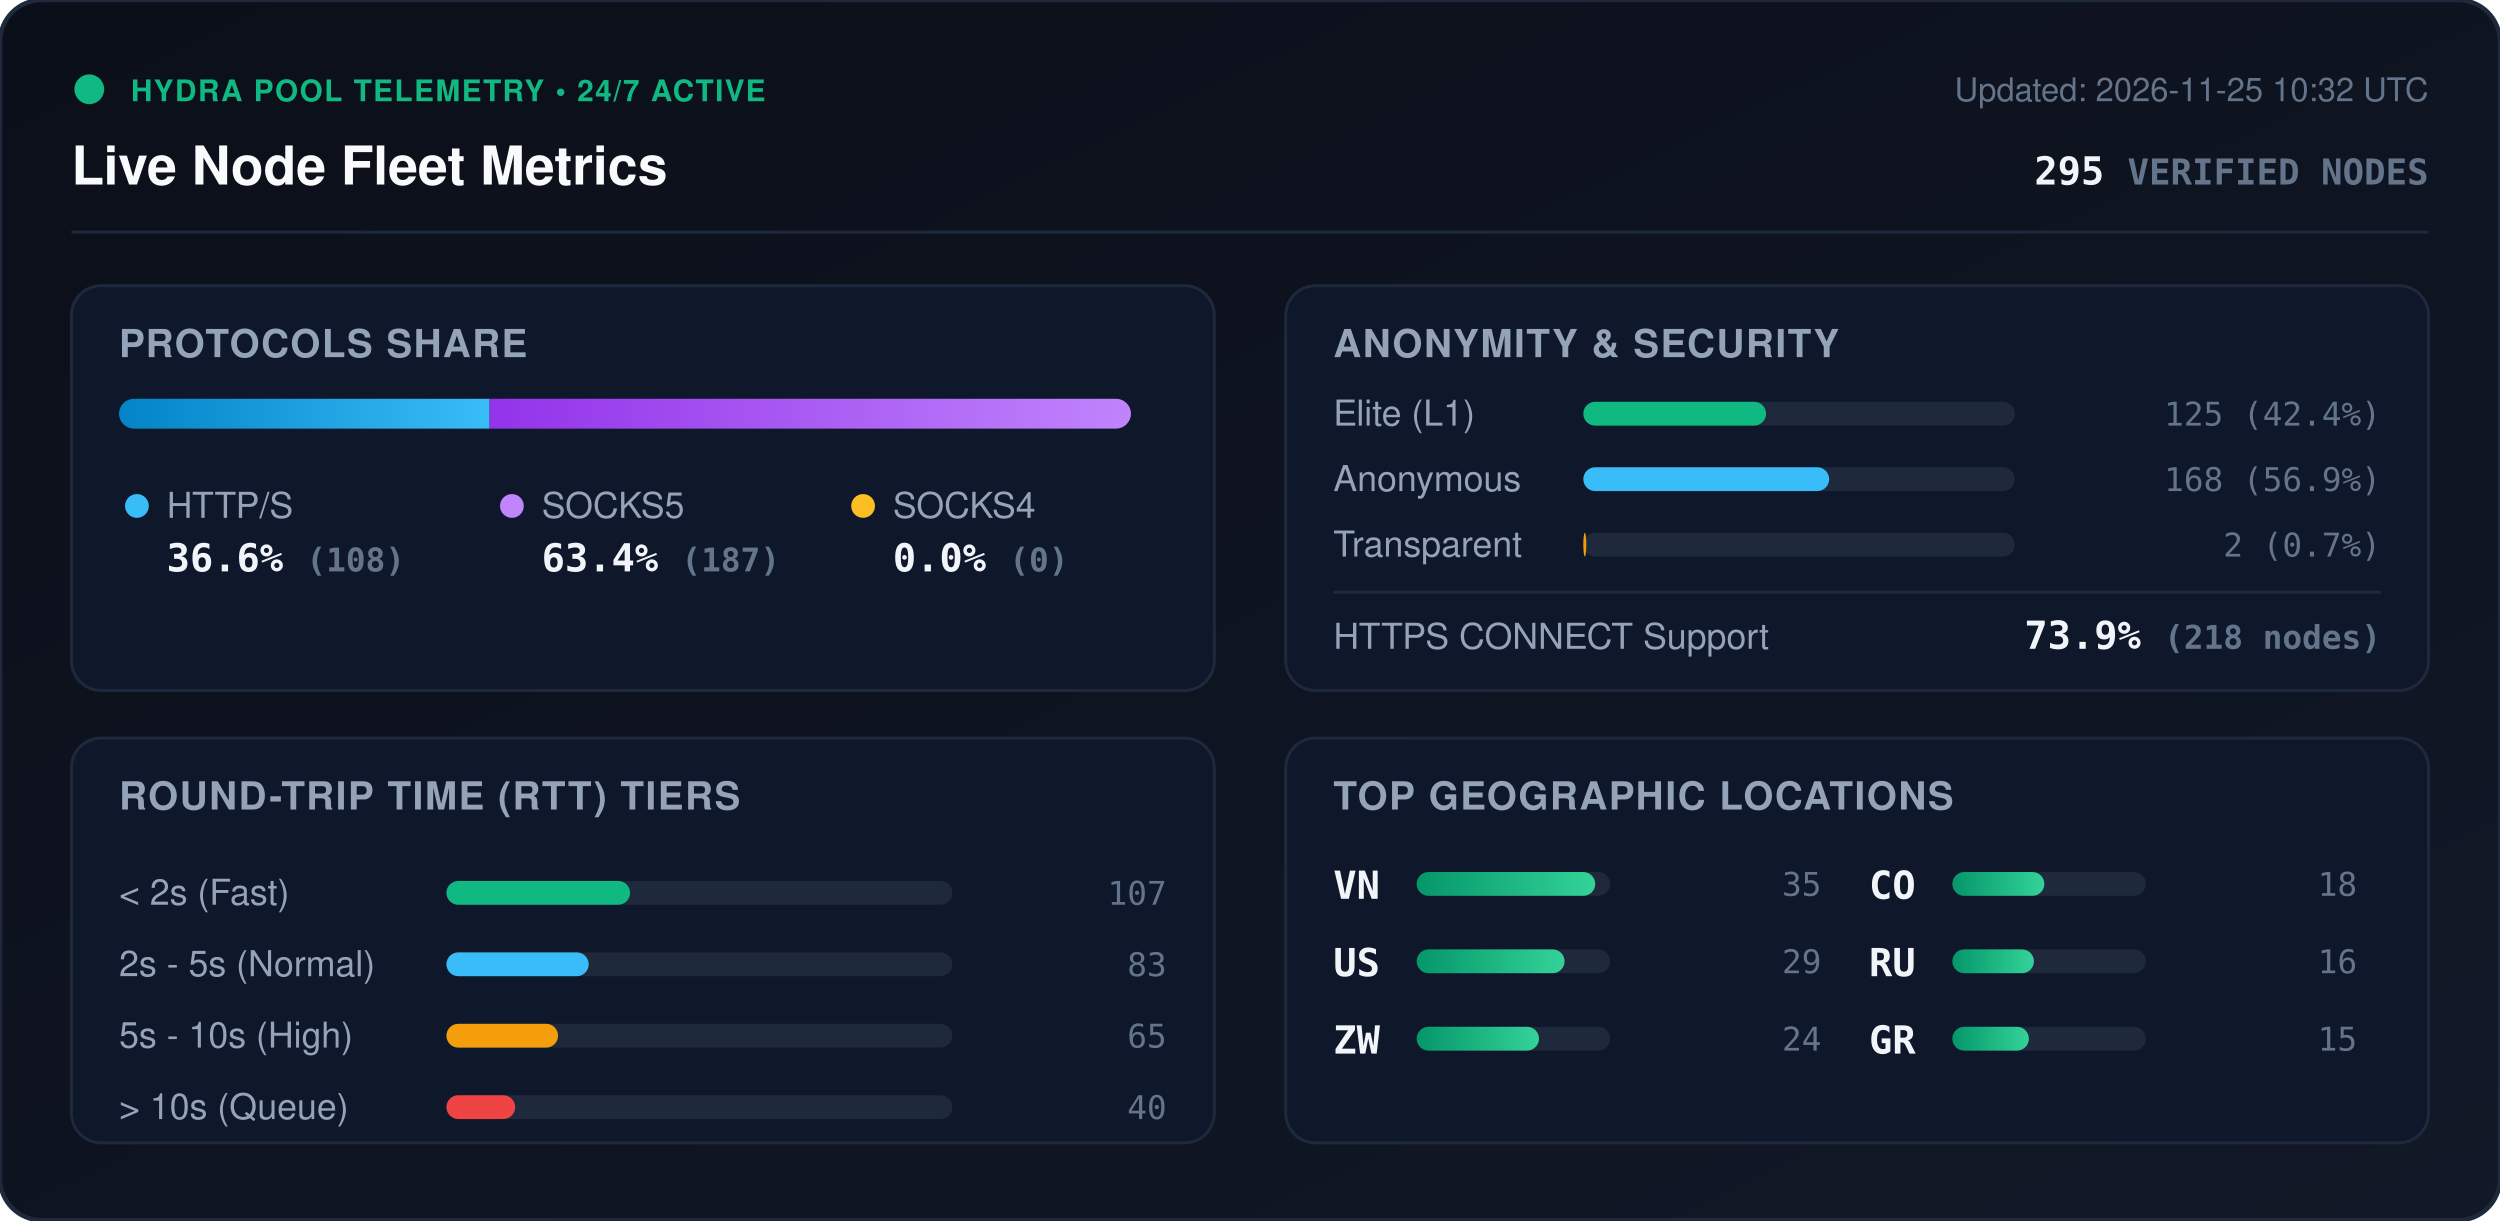
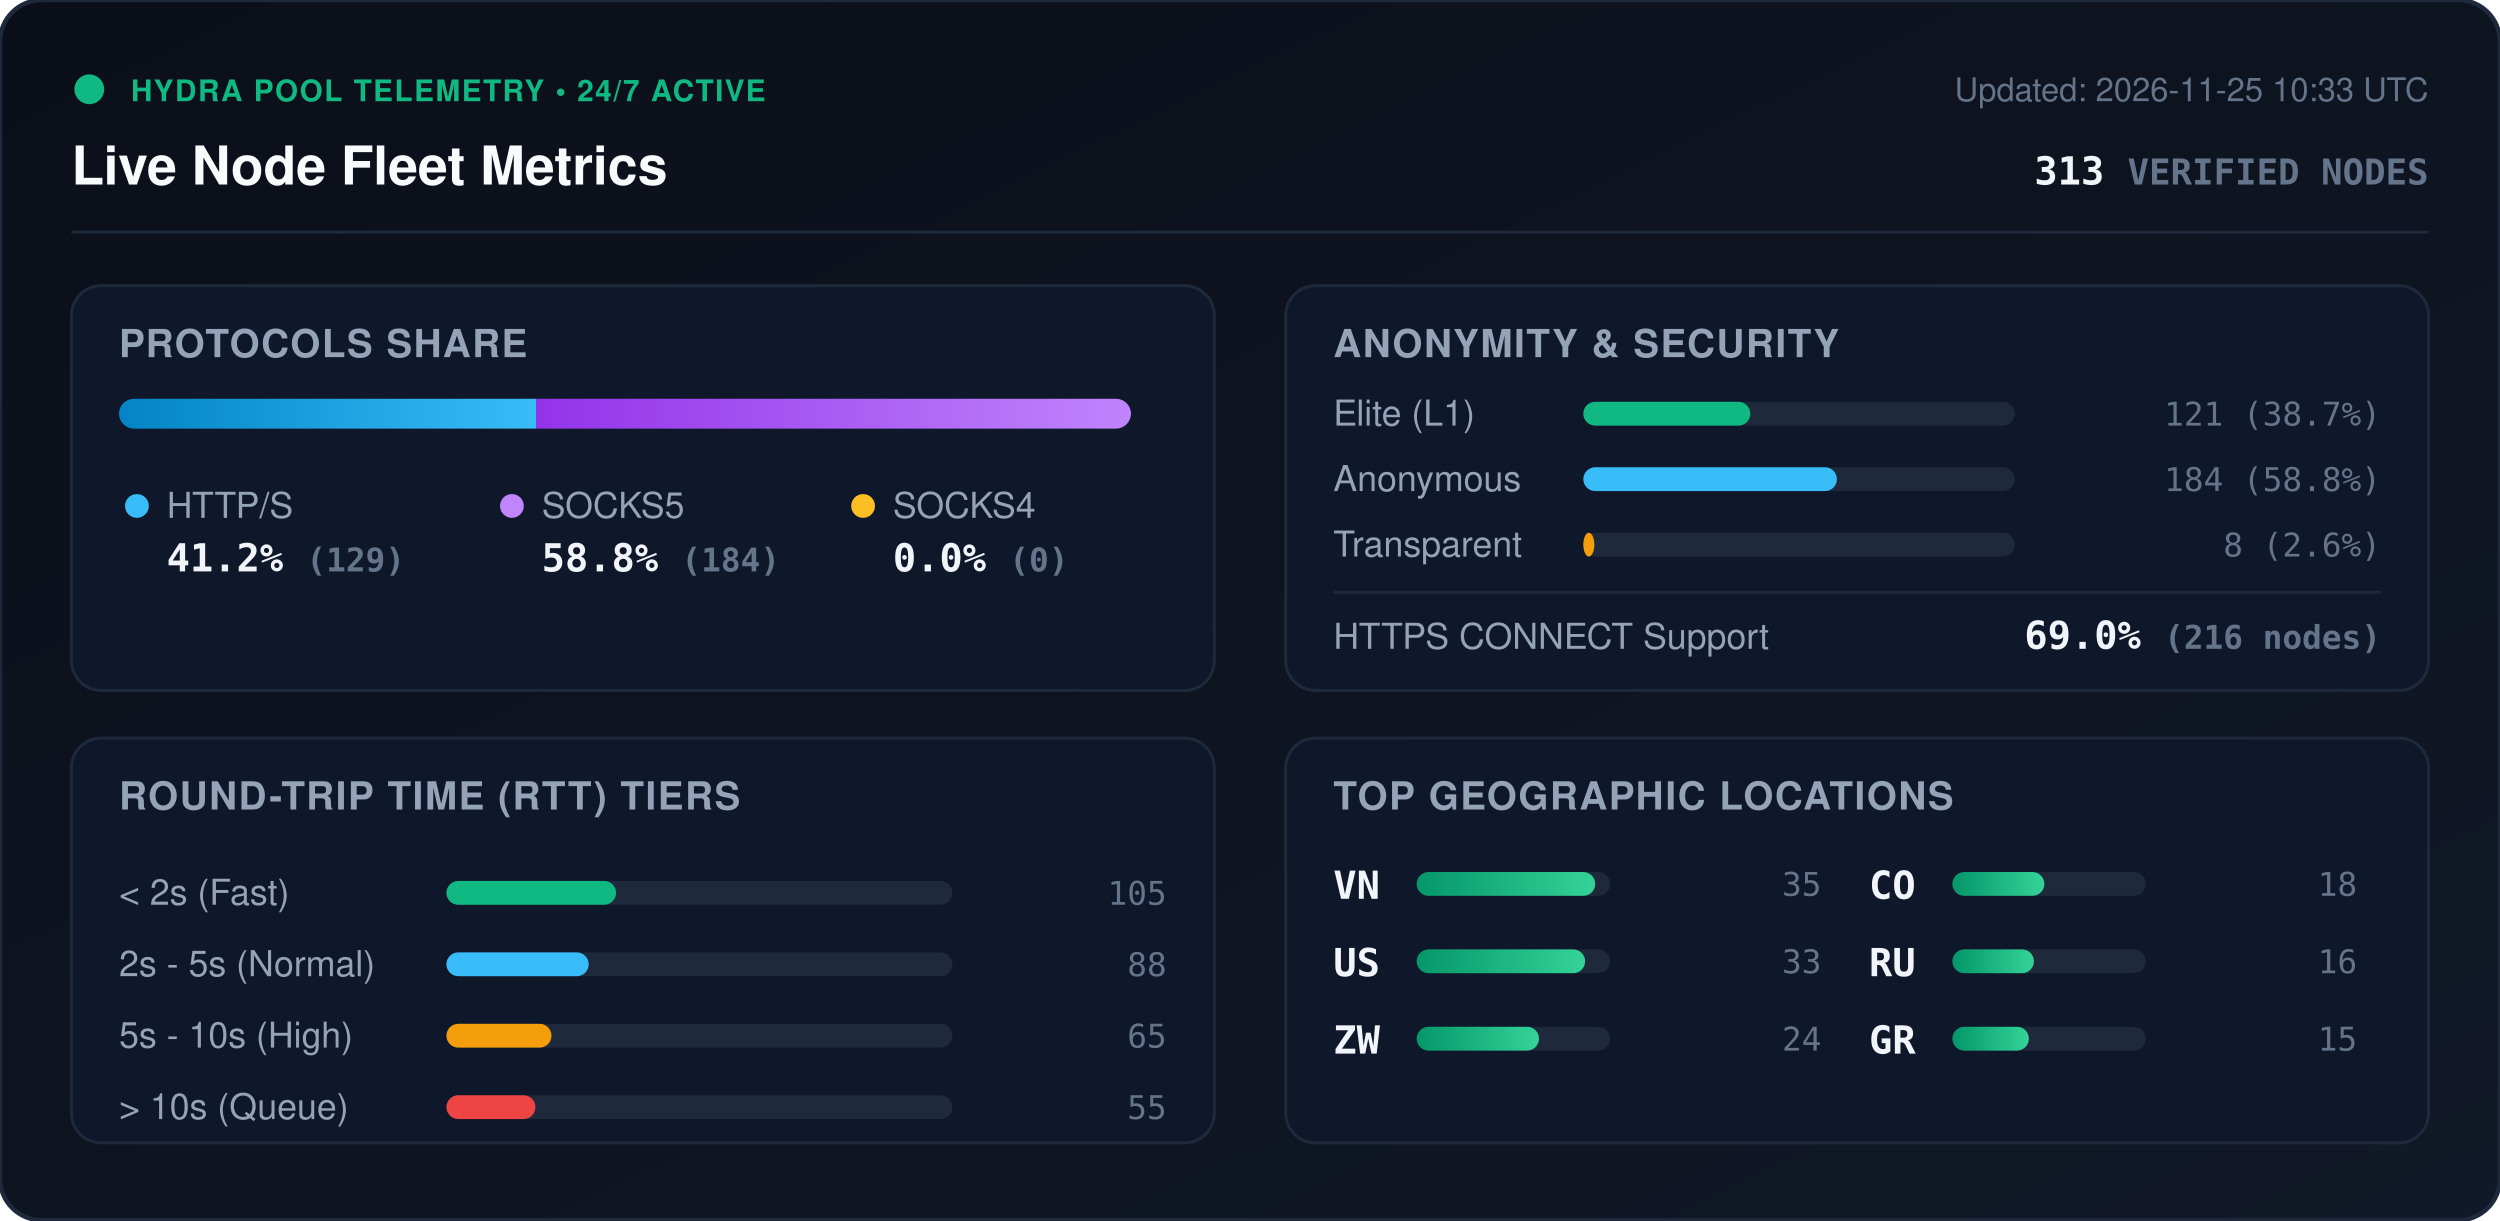
<svg xmlns="http://www.w3.org/2000/svg" viewBox="0 0 840 410" width="840" height="410" style="max-width: 100%; height: auto;">
  <defs>
    <linearGradient id="bg" x1="0%" y1="0%" x2="100%" y2="100%">
      <stop offset="0%" stop-color="#0b0f19" />
      <stop offset="100%" stop-color="#111827" />
    </linearGradient>
    <linearGradient id="bar-http" x1="0%" y1="0%" x2="100%" y2="0%">
      <stop offset="0%" stop-color="#0284c7" />
      <stop offset="100%" stop-color="#38bdf8" />
    </linearGradient>
    <linearGradient id="bar-socks5" x1="0%" y1="0%" x2="100%" y2="0%">
      <stop offset="0%" stop-color="#9333ea" />
      <stop offset="100%" stop-color="#c084fc" />
    </linearGradient>
    <linearGradient id="bar-socks4" x1="0%" y1="0%" x2="100%" y2="0%">
      <stop offset="0%" stop-color="#d97706" />
      <stop offset="100%" stop-color="#fbbf24" />
    </linearGradient>
    <linearGradient id="bar-green" x1="0%" y1="0%" x2="100%" y2="0%">
      <stop offset="0%" stop-color="#059669" />
      <stop offset="100%" stop-color="#34d399" />
    </linearGradient>
    <clipPath id="prog-track-clip">
      <rect width="340.0" height="10" rx="5" />
    </clipPath>
    <style>
      .title { font: 700 18px -apple-system, BlinkMacSystemFont, 'Segoe UI', Helvetica, Arial, sans-serif; fill: #f8fafc; }
      .sub { font: 500 11px -apple-system, BlinkMacSystemFont, 'Segoe UI', Helvetica, Arial, sans-serif; fill: #64748b; }
      .section-hdr { font: 600 13px -apple-system, BlinkMacSystemFont, 'Segoe UI', Helvetica, Arial, sans-serif; fill: #94a3b8; letter-spacing: 0.5px; }
      .metric-val { font: 700 13px -apple-system, BlinkMacSystemFont, 'Segoe UI', Helvetica, Arial, sans-serif; fill: #f1f5f9; }
      .metric-lbl { font: 500 12px -apple-system, BlinkMacSystemFont, 'Segoe UI', Helvetica, Arial, sans-serif; fill: #94a3b8; }
      .badge-txt { font: 700 10px -apple-system, BlinkMacSystemFont, 'Segoe UI', Helvetica, Arial, sans-serif; fill: #10b981; letter-spacing: 0.5px; }
      .mono { font-family: ui-monospace, SFMono-Regular, Menlo, Monaco, Consolas, monospace; }
      .pulse { animation: beacon 2s infinite ease-in-out; }
      @keyframes beacon { 0%, 100% { opacity: 1; } 50% { opacity: 0.35; } }
    </style>
  </defs>
  <rect width="840" height="410" rx="14" fill="url(#bg)" stroke="#1e293b" stroke-width="1.5" />
  <g transform="translate(24, 24)">
    <circle cx="6" cy="6" r="5" fill="#10b981" class="pulse" />
    <text x="20" y="10" class="badge-txt">HYDRA POOL TELEMETRY • 24/7 ACTIVE</text>
    <text x="0" y="38" class="title">Live Node Fleet Metrics</text>
-     <text x="792" y="10" text-anchor="end" class="sub">Updated: 2026-11-25 10:32 UTC</text>
-     <text x="792" y="38" text-anchor="end" class="metric-val mono" fill="#38bdf8">295 <tspan font-size="12" fill="#64748b">VERIFIED NODES</tspan>
+     <text x="792" y="10" text-anchor="end" class="sub">Updated: 2026-11-25 10:33 UTC</text>
+     <text x="792" y="38" text-anchor="end" class="metric-val mono" fill="#38bdf8">313 <tspan font-size="12" fill="#64748b">VERIFIED NODES</tspan>
    </text>
  </g>
  <line x1="24" y1="78" x2="816" y2="78" stroke="#1e293b" stroke-width="1" />
  <g transform="translate(24, 96)">
    <rect width="384" height="136" rx="10" fill="#0f172a" stroke="#1e293b" />
    <text x="16" y="24" class="section-hdr">PROTOCOLS SHARE</text>
    <g transform="translate(16, 38)">
      <rect width="340.0" height="10" rx="5" fill="#1e293b" />
      <g clip-path="url(#prog-track-clip)">
-         <rect x="0" width="124.5" height="10" fill="url(#bar-http)" />
-         <rect x="124.5" width="215.5" height="10" fill="url(#bar-socks5)" />
+         <rect x="0" width="140.1" height="10" fill="url(#bar-http)" />
+         <rect x="140.1" width="199.9" height="10" fill="url(#bar-socks5)" />
        <rect x="340.0" width="0.0" height="10" fill="url(#bar-socks4)" />
      </g>
    </g>
    <g transform="translate(16, 68)">
      <circle cx="6" cy="6" r="4" fill="#38bdf8" />
      <text x="16" y="10" class="metric-lbl">HTTP/S</text>
-       <text x="16" y="28" class="metric-val mono">36.6% <tspan font-size="11" fill="#64748b">(108)</tspan>
+       <text x="16" y="28" class="metric-val mono">41.2% <tspan font-size="11" fill="#64748b">(129)</tspan>
      </text>
      <circle cx="132" cy="6" r="4" fill="#c084fc" />
      <text x="142" y="10" class="metric-lbl">SOCKS5</text>
-       <text x="142" y="28" class="metric-val mono">63.4% <tspan font-size="11" fill="#64748b">(187)</tspan>
+       <text x="142" y="28" class="metric-val mono">58.8% <tspan font-size="11" fill="#64748b">(184)</tspan>
      </text>
      <circle cx="250" cy="6" r="4" fill="#fbbf24" />
      <text x="260" y="10" class="metric-lbl">SOCKS4</text>
      <text x="260" y="28" class="metric-val mono">0.0% <tspan font-size="11" fill="#64748b">(0)</tspan>
      </text>
    </g>
  </g>
  <g transform="translate(432, 96)">
    <rect width="384" height="136" rx="10" fill="#0f172a" stroke="#1e293b" />
    <text x="16" y="24" class="section-hdr">ANONYMITY &amp; SECURITY</text>
    <text x="16" y="47" class="metric-lbl">Elite (L1)</text>
    <rect x="100" y="39" width="145.0" height="8" rx="4" fill="#1e293b" />
-     <rect x="100" y="39" width="61.4" height="8" rx="4" fill="#10b981" />
-     <text x="368" y="47" text-anchor="end" class="mono sub" fill="#e2e8f0">125 (42.4%)</text>
+     <rect x="100" y="39" width="56.1" height="8" rx="4" fill="#10b981" />
+     <text x="368" y="47" text-anchor="end" class="mono sub" fill="#e2e8f0">121 (38.7%)</text>
    <text x="16" y="69" class="metric-lbl">Anonymous</text>
    <rect x="100" y="61" width="145.0" height="8" rx="4" fill="#1e293b" />
-     <rect x="100" y="61" width="82.6" height="8" rx="4" fill="#38bdf8" />
-     <text x="368" y="69" text-anchor="end" class="mono sub" fill="#e2e8f0">168 (56.9%)</text>
+     <rect x="100" y="61" width="85.2" height="8" rx="4" fill="#38bdf8" />
+     <text x="368" y="69" text-anchor="end" class="mono sub" fill="#e2e8f0">184 (58.8%)</text>
    <text x="16" y="91" class="metric-lbl">Transparent</text>
    <rect x="100" y="83" width="145.0" height="8" rx="4" fill="#1e293b" />
-     <rect x="100" y="83" width="1.0" height="8" rx="4" fill="#f59e0b" />
-     <text x="368" y="91" text-anchor="end" class="mono sub" fill="#e2e8f0">2 (0.7%)</text>
+     <rect x="100" y="83" width="3.7" height="8" rx="4" fill="#f59e0b" />
+     <text x="368" y="91" text-anchor="end" class="mono sub" fill="#e2e8f0">8 (2.6%)</text>
    <line x1="16" y1="103" x2="368" y2="103" stroke="#1e293b" stroke-width="1" />
    <text x="16" y="122" class="metric-lbl">HTTPS CONNECT Support</text>
-     <text x="368" y="122" text-anchor="end" class="metric-val mono" fill="#34d399">73.9% <tspan font-size="11" fill="#64748b">(218 nodes)</tspan>
+     <text x="368" y="122" text-anchor="end" class="metric-val mono" fill="#34d399">69.0% <tspan font-size="11" fill="#64748b">(216 nodes)</tspan>
    </text>
  </g>
  <g transform="translate(24, 248)">
    <rect width="384" height="136" rx="10" fill="#0f172a" stroke="#1e293b" />
    <text x="16" y="24" class="section-hdr">ROUND-TRIP TIME (RTT) TIERS</text>
    <g transform="translate(16, 42)">
      <text x="0" y="14" class="metric-lbl">&lt; 2s (Fast)</text>
      <rect x="110" y="6" width="170" height="8" rx="4" fill="#1e293b" />
-       <rect x="110" y="6" width="61.7" height="8" rx="4" fill="#10b981" />
-       <text x="352" y="14" text-anchor="end" class="mono sub">107</text>
+       <rect x="110" y="6" width="57.0" height="8" rx="4" fill="#10b981" />
+       <text x="352" y="14" text-anchor="end" class="mono sub">105</text>
      <text x="0" y="38" class="metric-lbl">2s - 5s (Normal)</text>
      <rect x="110" y="30" width="170" height="8" rx="4" fill="#1e293b" />
      <rect x="110" y="30" width="47.8" height="8" rx="4" fill="#38bdf8" />
-       <text x="352" y="38" text-anchor="end" class="mono sub">83</text>
+       <text x="352" y="38" text-anchor="end" class="mono sub">88</text>
      <text x="0" y="62" class="metric-lbl">5s - 10s (High)</text>
      <rect x="110" y="54" width="170" height="8" rx="4" fill="#1e293b" />
-       <rect x="110" y="54" width="37.5" height="8" rx="4" fill="#f59e0b" />
+       <rect x="110" y="54" width="35.3" height="8" rx="4" fill="#f59e0b" />
      <text x="352" y="62" text-anchor="end" class="mono sub">65</text>
      <text x="0" y="86" class="metric-lbl">&gt; 10s (Queue)</text>
      <rect x="110" y="78" width="170" height="8" rx="4" fill="#1e293b" />
-       <rect x="110" y="78" width="23.1" height="8" rx="4" fill="#ef4444" />
-       <text x="352" y="86" text-anchor="end" class="mono sub">40</text>
+       <rect x="110" y="78" width="29.9" height="8" rx="4" fill="#ef4444" />
+       <text x="352" y="86" text-anchor="end" class="mono sub">55</text>
    </g>
  </g>
  <g transform="translate(432, 248)">
    <rect width="384" height="136" rx="10" fill="#0f172a" stroke="#1e293b" />
    <text x="16" y="24" class="section-hdr">TOP GEOGRAPHIC LOCATIONS</text>
    <g transform="translate(16, 42)">
      <g transform="translate(0, 0)">
        <text x="0" y="12" class="mono metric-val" font-size="12">VN</text>
        <rect x="28" y="3" width="65" height="8" rx="4" fill="#1e293b" />
        <rect x="28" y="3" width="60.0" height="8" rx="4" fill="url(#bar-green)" />
        <text x="164" y="11" text-anchor="end" class="mono sub">35</text>
      </g>
      <g transform="translate(0, 26)">
        <text x="0" y="12" class="mono metric-val" font-size="12">US</text>
        <rect x="28" y="3" width="65" height="8" rx="4" fill="#1e293b" />
-         <rect x="28" y="3" width="49.7" height="8" rx="4" fill="url(#bar-green)" />
-         <text x="164" y="11" text-anchor="end" class="mono sub">29</text>
+         <rect x="28" y="3" width="56.6" height="8" rx="4" fill="url(#bar-green)" />
+         <text x="164" y="11" text-anchor="end" class="mono sub">33</text>
      </g>
      <g transform="translate(0, 52)">
        <text x="0" y="12" class="mono metric-val" font-size="12">ZW</text>
        <rect x="28" y="3" width="65" height="8" rx="4" fill="#1e293b" />
        <rect x="28" y="3" width="41.1" height="8" rx="4" fill="url(#bar-green)" />
        <text x="164" y="11" text-anchor="end" class="mono sub">24</text>
      </g>
      <g transform="translate(180, 0)">
        <text x="0" y="12" class="mono metric-val" font-size="12">CO</text>
        <rect x="28" y="3" width="65" height="8" rx="4" fill="#1e293b" />
        <rect x="28" y="3" width="30.9" height="8" rx="4" fill="url(#bar-green)" />
        <text x="164" y="11" text-anchor="end" class="mono sub">18</text>
      </g>
      <g transform="translate(180, 26)">
        <text x="0" y="12" class="mono metric-val" font-size="12">RU</text>
        <rect x="28" y="3" width="65" height="8" rx="4" fill="#1e293b" />
        <rect x="28" y="3" width="27.4" height="8" rx="4" fill="url(#bar-green)" />
        <text x="164" y="11" text-anchor="end" class="mono sub">16</text>
      </g>
      <g transform="translate(180, 52)">
        <text x="0" y="12" class="mono metric-val" font-size="12">GR</text>
        <rect x="28" y="3" width="65" height="8" rx="4" fill="#1e293b" />
        <rect x="28" y="3" width="25.7" height="8" rx="4" fill="url(#bar-green)" />
        <text x="164" y="11" text-anchor="end" class="mono sub">15</text>
      </g>
    </g>
  </g>
</svg>
